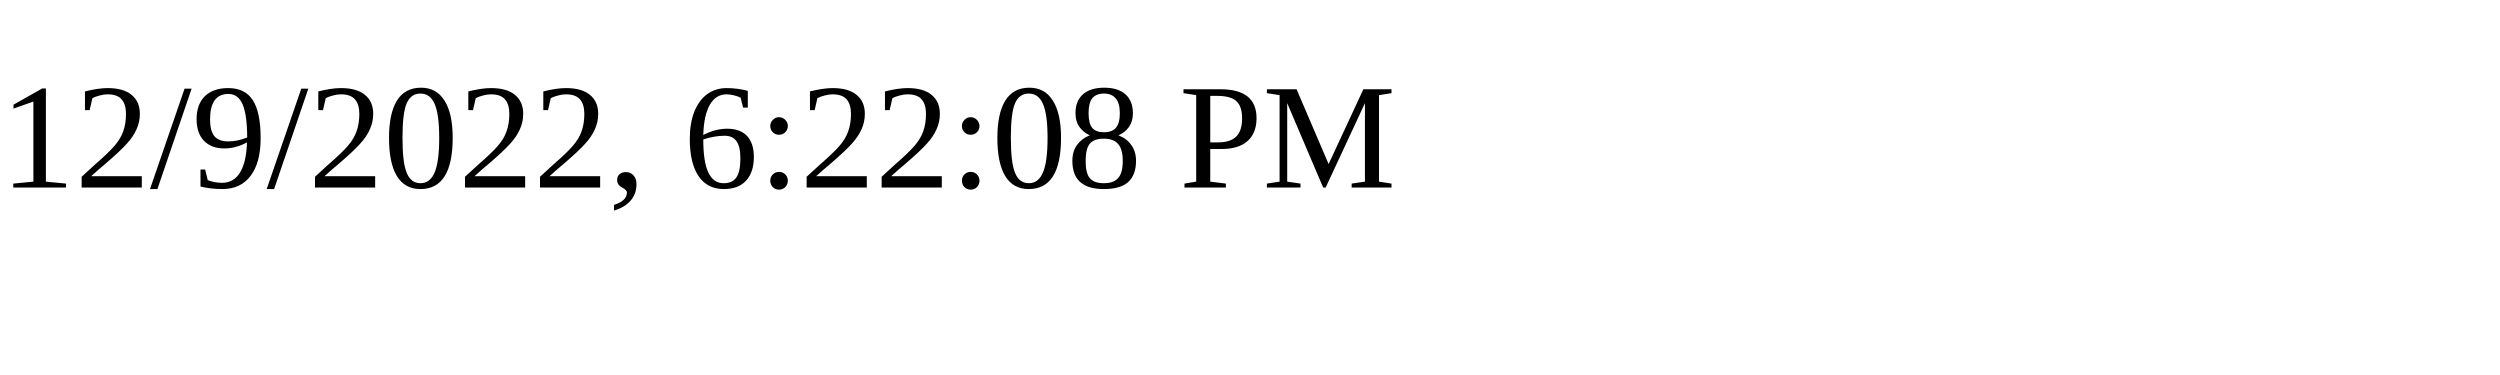
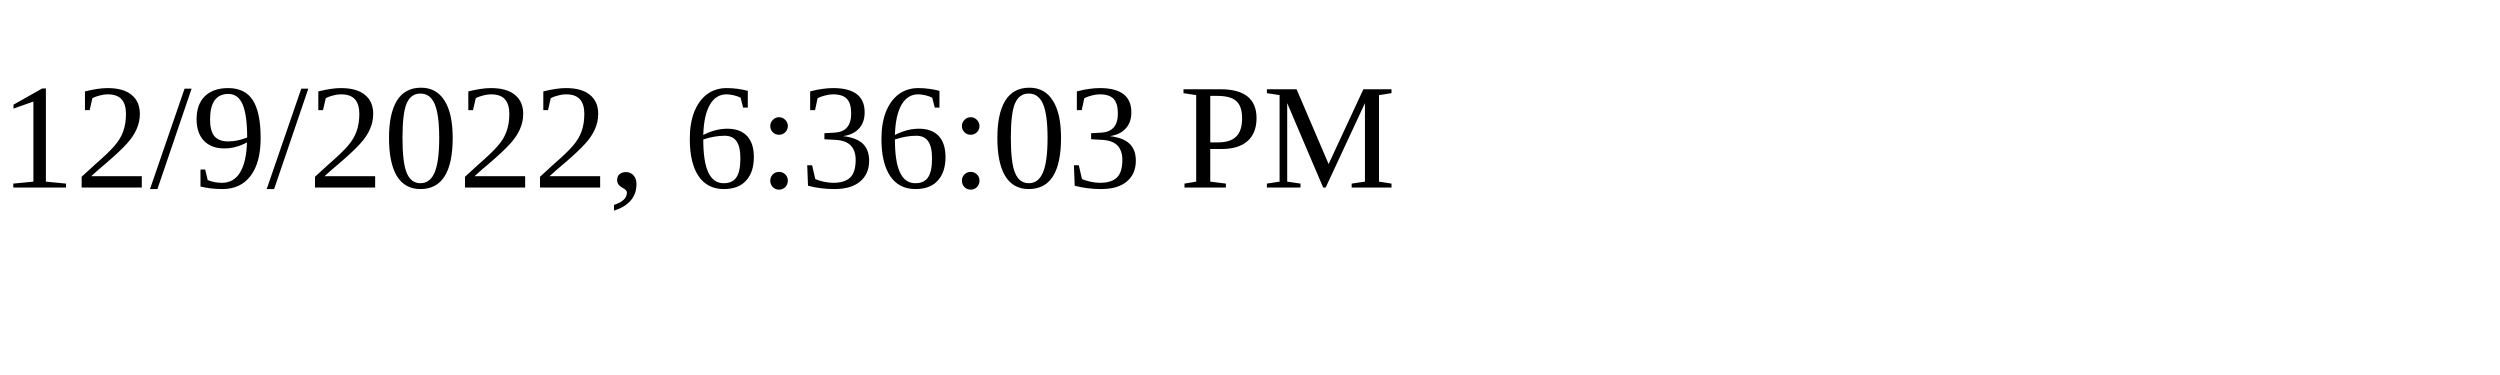
<svg xmlns="http://www.w3.org/2000/svg" height="30" width="200">
-   <text x="0" y="15">12/9/2022, 6:22:08 PM</text>
+   <text x="0" y="15">12/9/2022, 6:36:03 PM</text>
</svg>
